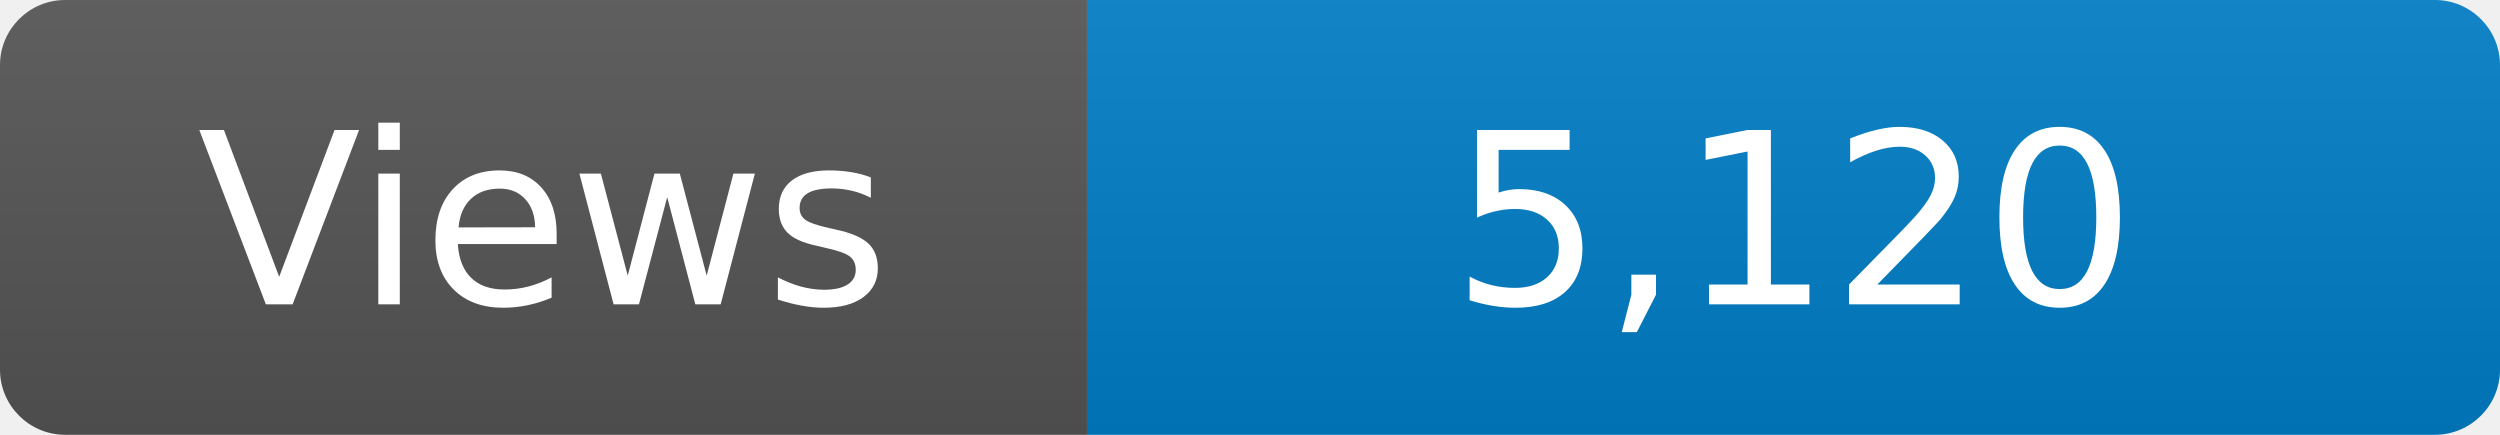
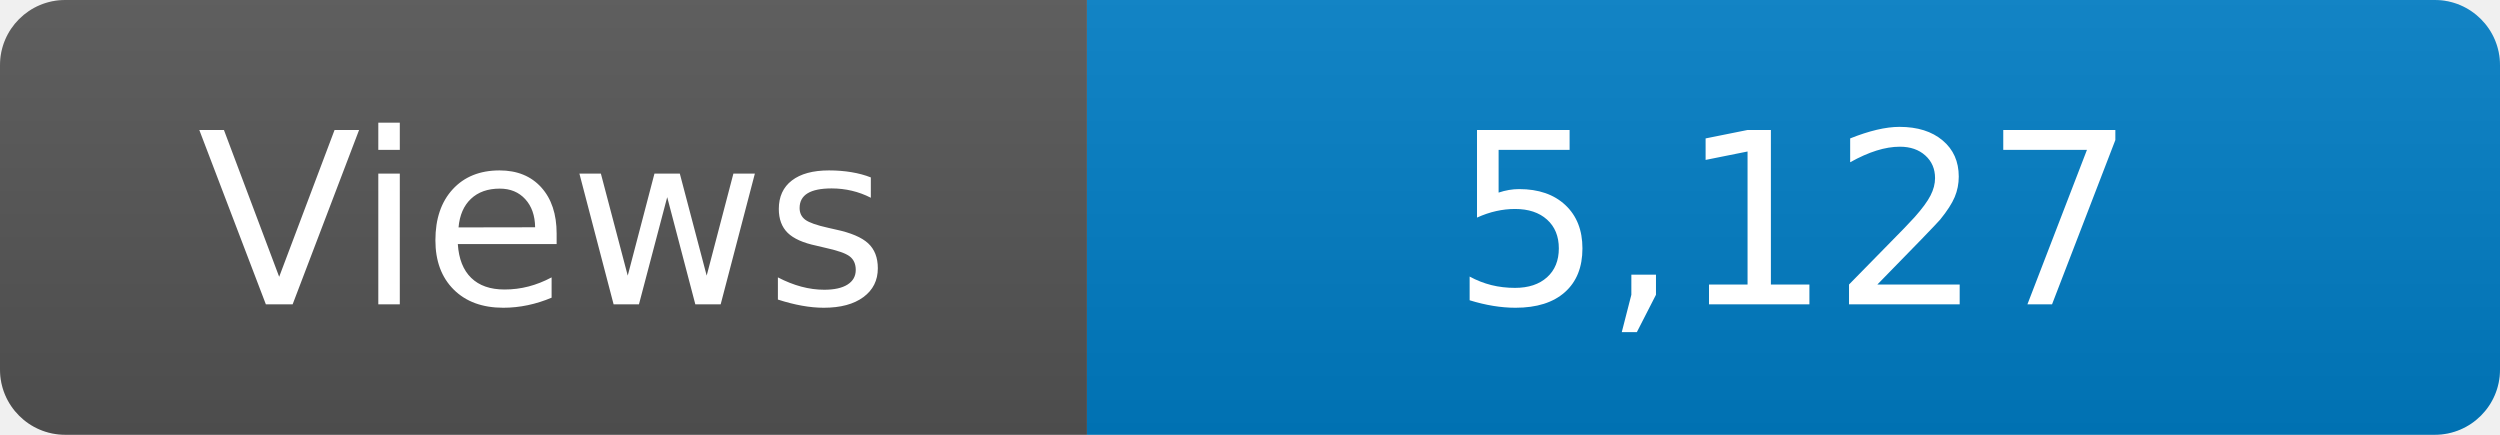
<svg xmlns="http://www.w3.org/2000/svg" width="115" height="20" role="img" aria-label="Maintained?: yes">
  <linearGradient id="s" x2="0" y2="100%">
    <stop offset="0" stop-color="#bbb" stop-opacity=".1" />
    <stop offset="1" stop-opacity=".1" />
  </linearGradient>
  <clipPath id="r">
    <rect width="115" height="20" rx="3" fill="#fff" />
  </clipPath>
  <g clip-path="url(#r)">
    <rect width="50" height="20" fill="#555" />
    <rect x="50" width="160" height="20" fill="#007ec6" />
    <rect width="115" height="20" fill="url(#s)" />
  </g>
  <g fill="#fff" text-anchor="middle" font-family="Verdana,Geneva,DejaVu Sans,sans-serif" font-size="110">
    <text x="250" y="140" transform="scale(.1)" fill="#fff">Views</text>
-     <text x="825" y="140" transform="scale(.1)" fill="#fff">5,120</text>
+     <text x="825" y="140" transform="scale(.1)" fill="#fff">5,127</text>
  </g>
</svg>
